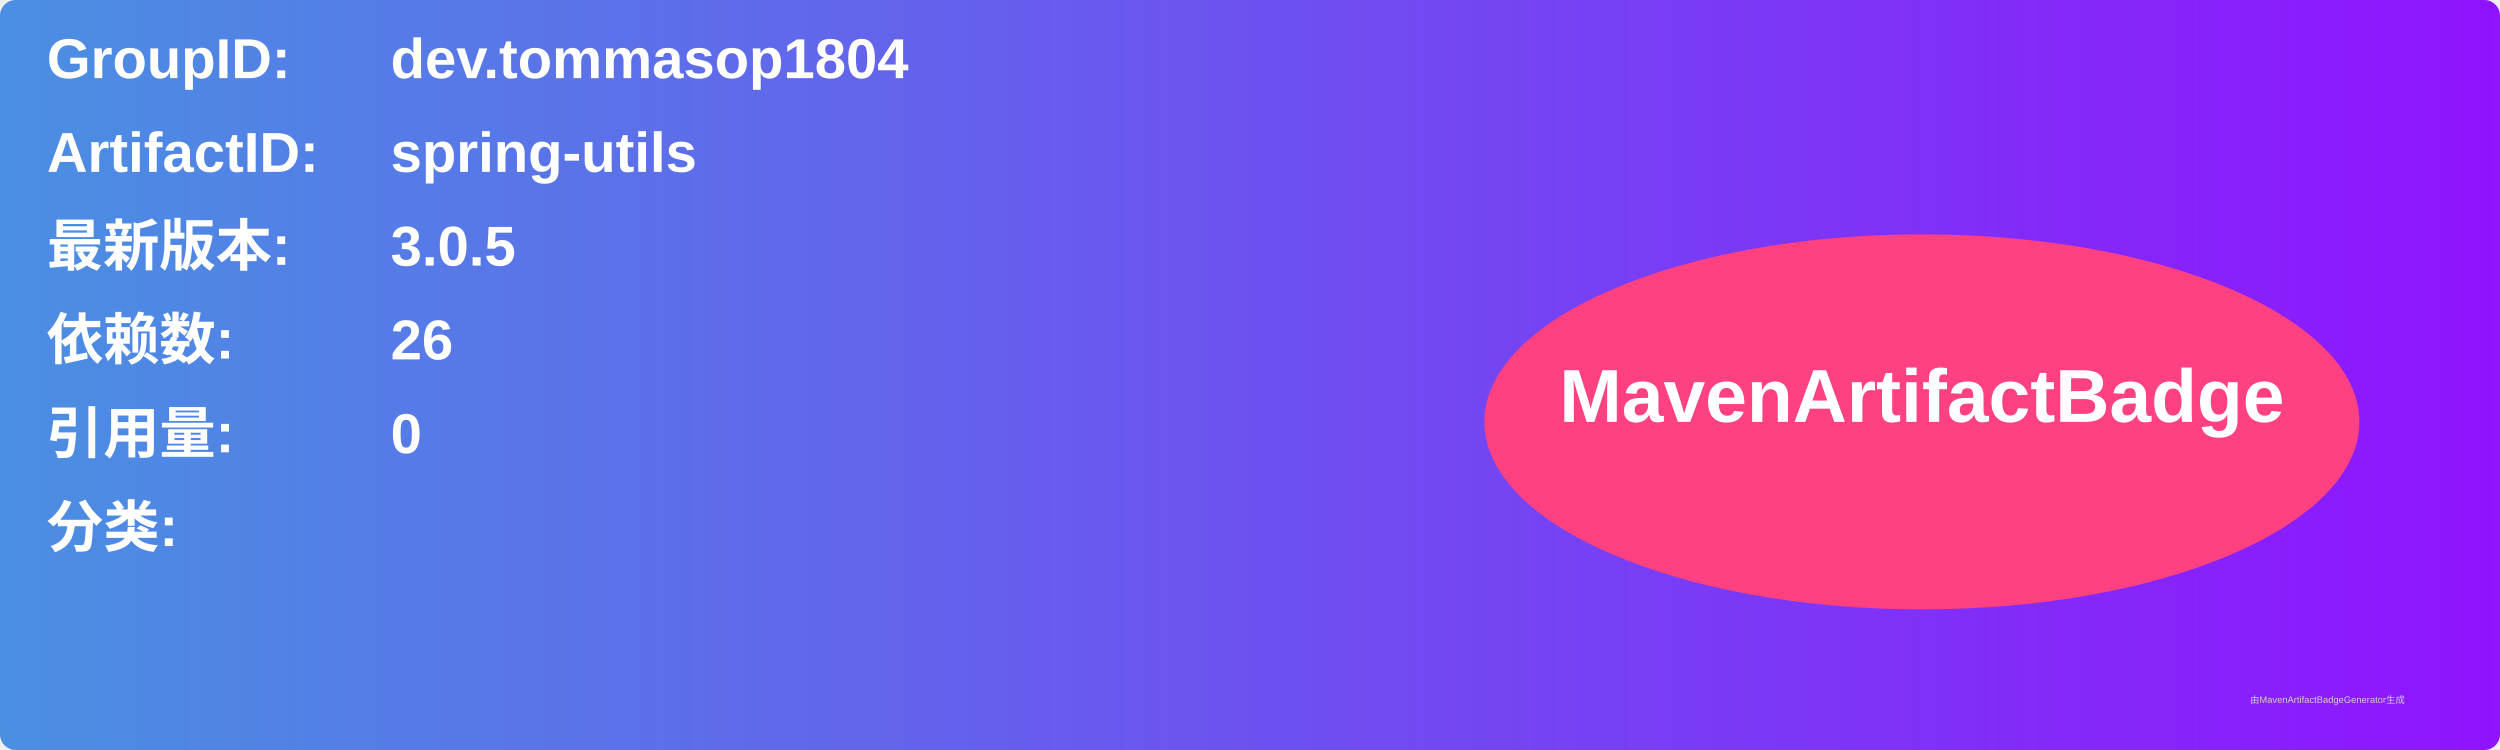
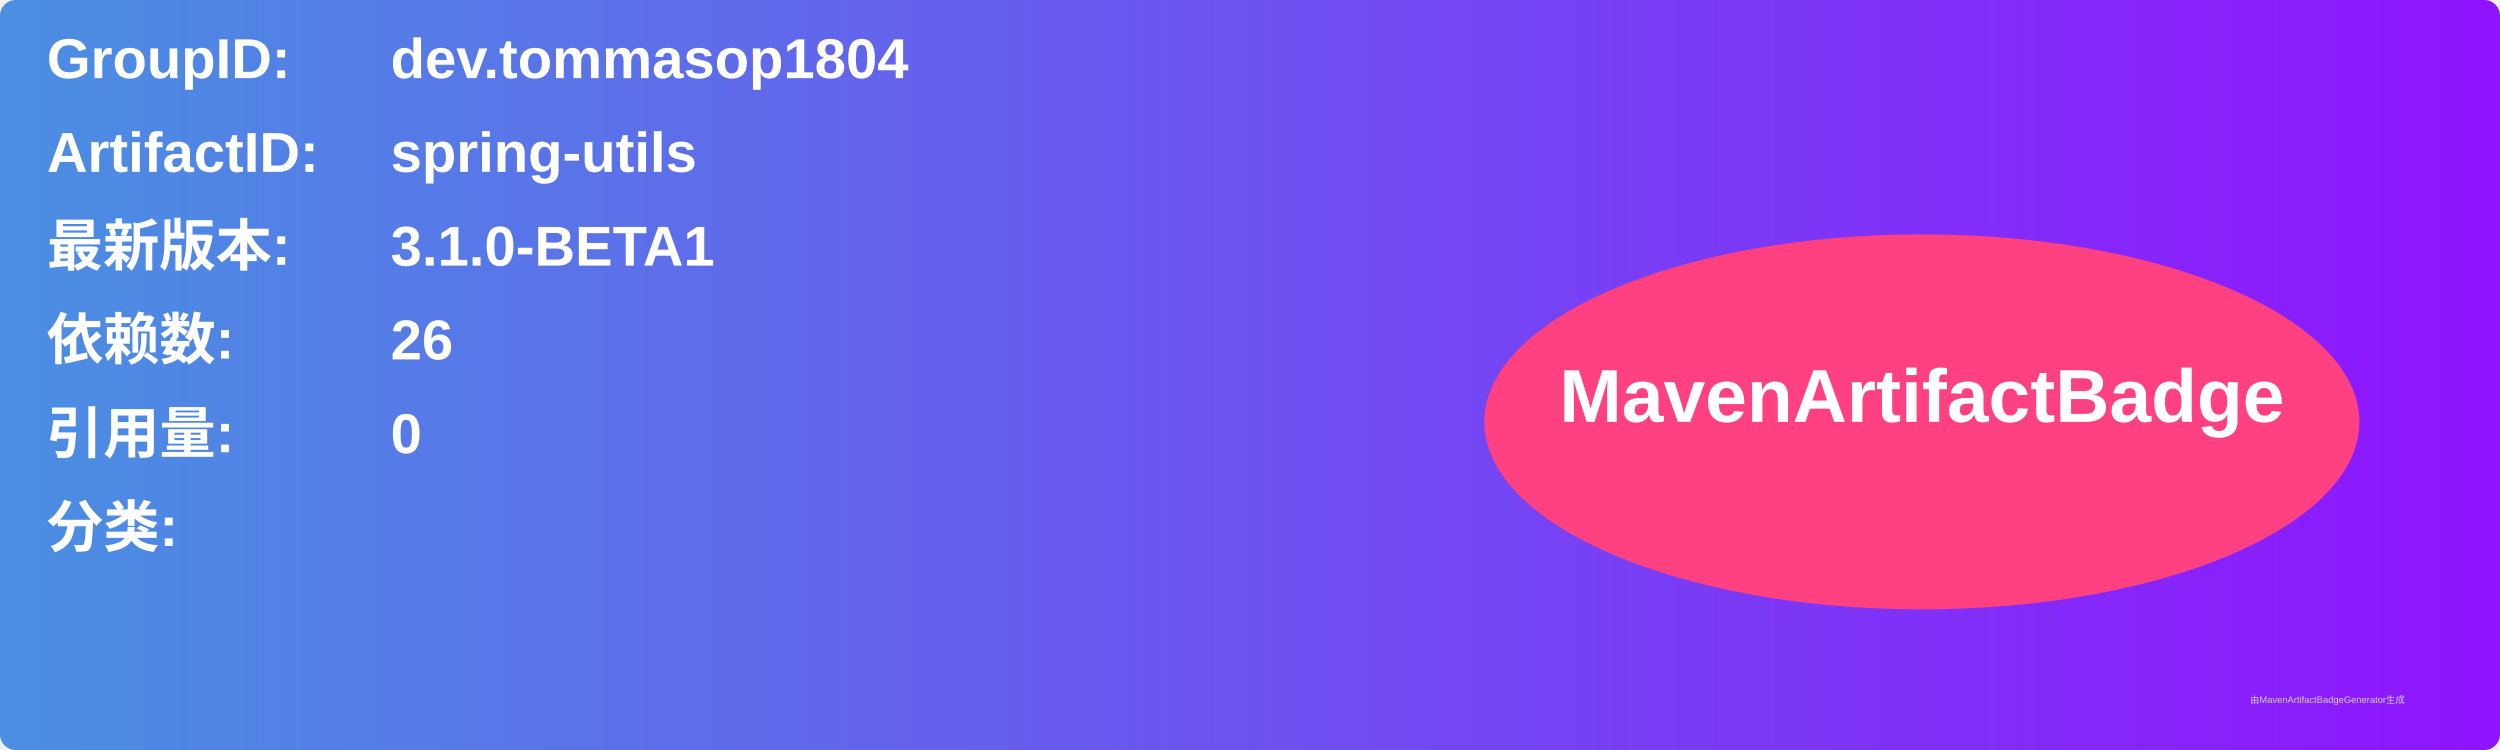
<svg xmlns="http://www.w3.org/2000/svg" width="800" height="240" viewBox="0 0 800 240">
  <linearGradient id="grad" x1="0%" y1="0%" x2="100%" y2="0%">
    <stop offset="0%" stop-color="#4a90e2" />
    <stop offset="100%" stop-color="#9013fe" />
  </linearGradient>
  <rect width="100%" height="100%" rx="5" ry="5" fill="url(#grad)" />
  <g transform="translate(15, 15)">
    <text x="0" y="10" font-family="Arial" font-size="18" fill="white" font-weight="bold" width="260">GroupID:</text>
    <text x="110" y="10" font-family="Arial" font-size="18" fill="white" font-weight="bold" width="460">dev.tommasop1804</text>
    <text x="0" y="40" font-family="Arial" font-size="18" fill="white" font-weight="bold" width="260">ArtifactID:</text>
    <text x="110" y="40" font-family="Arial" font-size="18" fill="white" font-weight="bold" width="460">spring-utils</text>
    <text x="0" y="70" font-family="Arial" font-size="18" fill="white" font-weight="bold">最新版本:</text>
    <text x="110" y="70" font-family="Arial" font-size="18" fill="white" font-weight="bold">
-       <tspan font-weight="bold">3.0.5</tspan>
+       <tspan font-weight="bold">3.1.0-BETA1</tspan>
    </text>
    <text x="0" y="100" font-family="Arial" font-size="18" fill="white" font-weight="bold">依赖数: </text>
    <text x="110" y="100" font-family="Arial" font-size="18" fill="white">
      <tspan font-weight="bold">26</tspan>
    </text>
    <text x="0" y="130" font-family="Arial" font-size="18" fill="white" font-weight="bold">引用量: </text>
    <text x="110" y="130" font-family="Arial" font-size="18" fill="white">
      <tspan font-weight="bold">0</tspan>
    </text>
    <text x="0" y="160" font-family="Arial" font-size="18" fill="white" font-weight="bold">分类:</text>
    <text x="10" y="190" font-family="Arial" font-size="10" fill="white">
      <tspan font-weight="bold" />
    </text>
    <ellipse cx="600" cy="120" rx="140" ry="60" fill="#ff4081" />
    <text x="600" y="120" text-anchor="middle" font-family="Arial" font-size="24" fill="white" font-weight="bold">MavenArtifactBadge</text>
  </g>
  <text x="720" y="225" font-family="Arial" font-size="3" fill="#d0d0d0">由MavenArtifactBadgeGenerator生成</text>
</svg>
